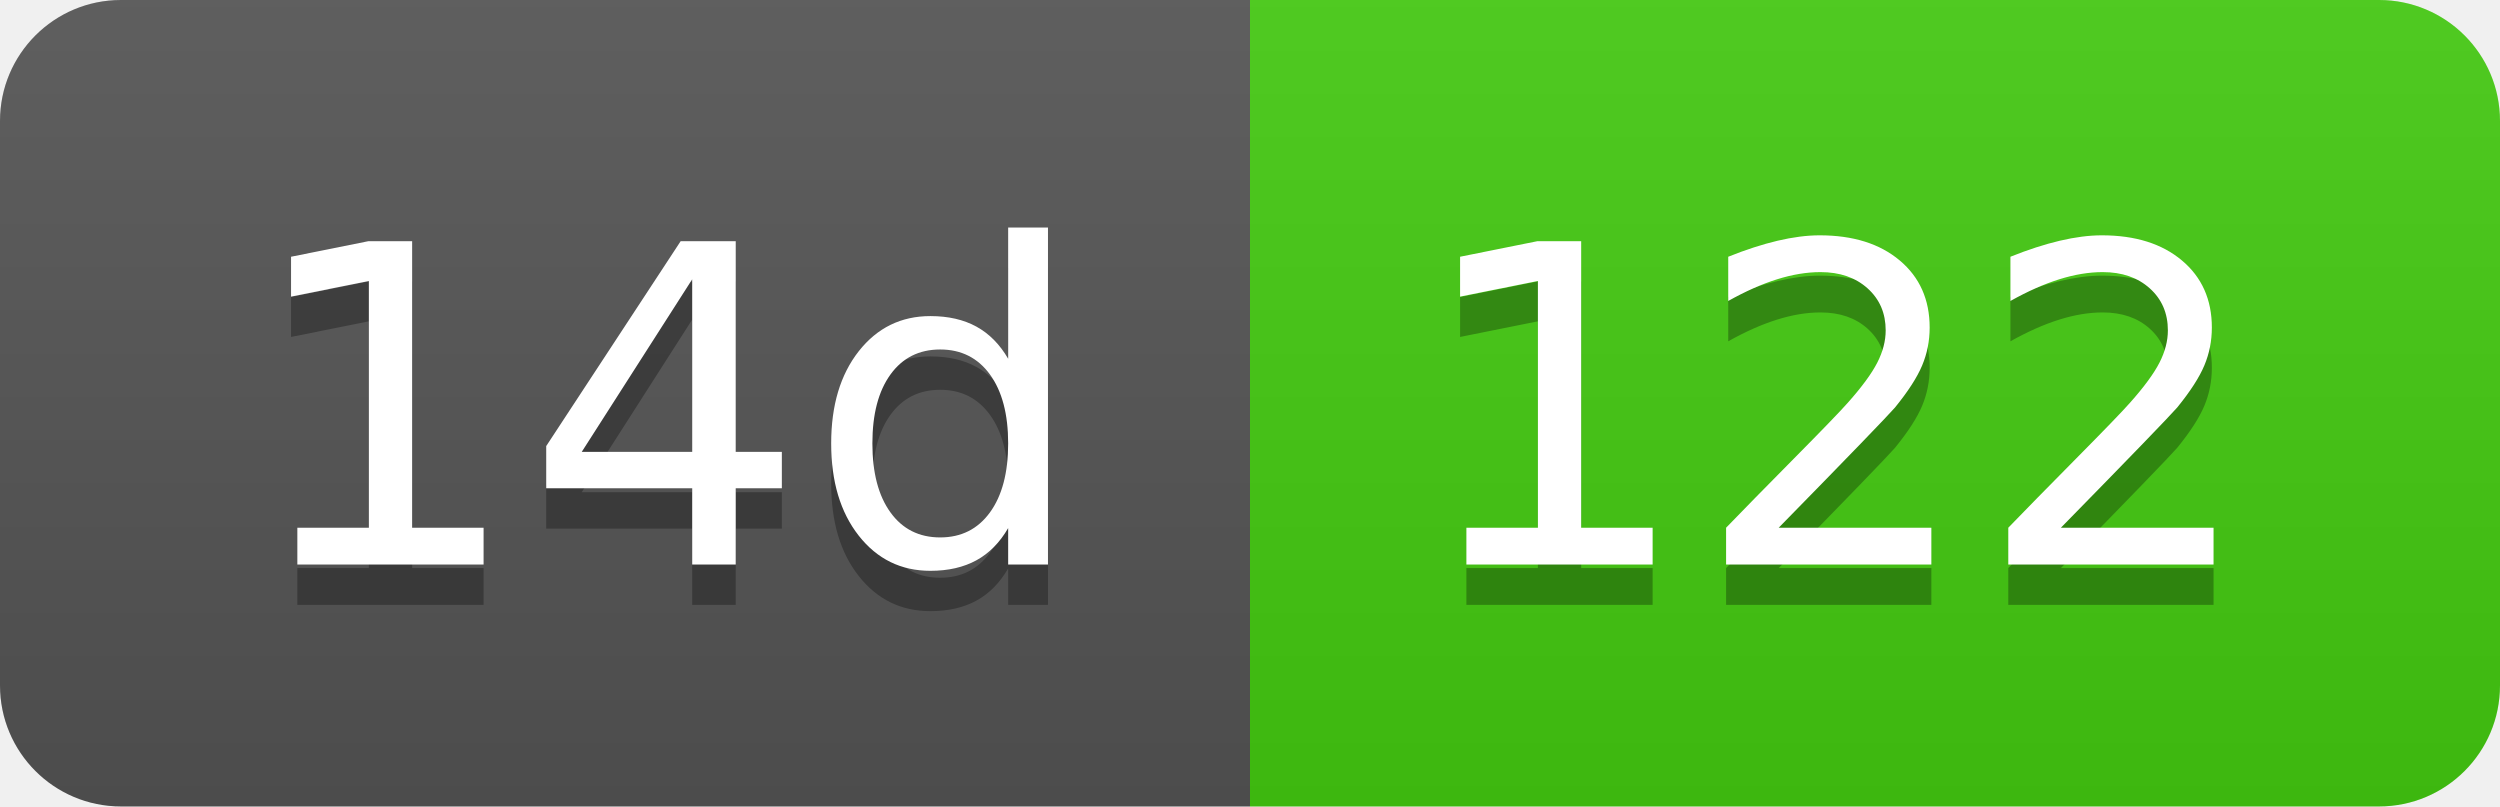
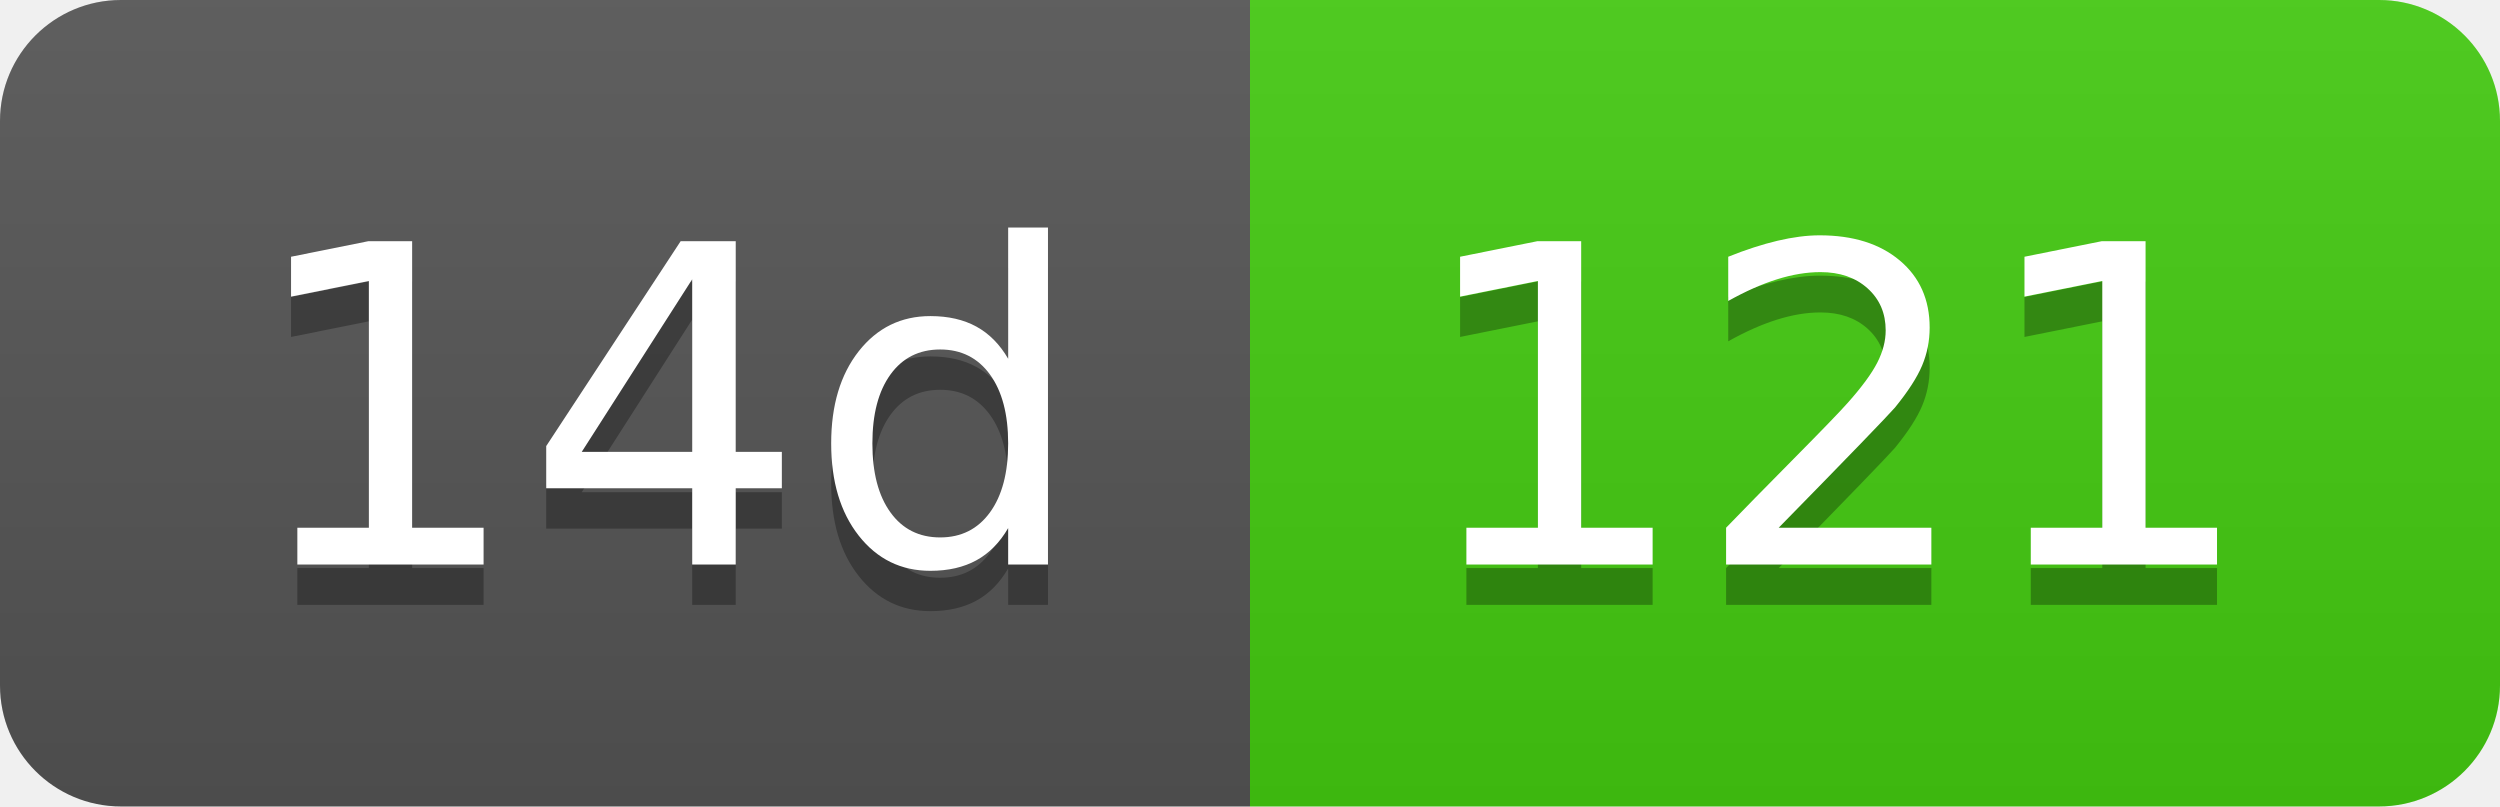
- <svg xmlns="http://www.w3.org/2000/svg" width="62" height="20" role="img" aria-label="14d: 122">
+ <svg xmlns="http://www.w3.org/2000/svg" width="62" height="20" role="img" aria-label="14d: 121">
  <linearGradient id="s" x2="0" y2="100%">
    <stop offset="0" stop-color="#bbb" stop-opacity=".1" />
    <stop offset="1" stop-opacity=".1" />
  </linearGradient>
  <clipPath id="r">
    <rect width="62" height="20" rx="3" fill="#fff" />
  </clipPath>
  <g clip-path="url(#r)">
    <rect width="31" height="20" fill="#555" />
    <rect x="31" width="31" height="20" fill="#4c1" />
    <rect width="62" height="20" fill="url(#s)" />
  </g>
  <g fill="#fff" text-anchor="middle" font-family="Verdana,Geneva,DejaVu Sans,sans-serif" text-rendering="geometricPrecision" font-size="110">
    <text aria-hidden="true" x="165" y="150" fill="#010101" fill-opacity=".3" transform="scale(.1)" textLength="210">14d</text>
    <text x="165" y="140" transform="scale(.1)" fill="#fff" textLength="210">14d</text>
-     <text aria-hidden="true" x="455" y="150" fill="#010101" fill-opacity=".3" transform="scale(.1)" textLength="210">122</text>
-     <text x="455" y="140" transform="scale(.1)" fill="#fff" textLength="210">122</text>
+     <text aria-hidden="true" x="455" y="150" fill="#010101" fill-opacity=".3" transform="scale(.1)" textLength="210">121</text>
+     <text x="455" y="140" transform="scale(.1)" fill="#fff" textLength="210">121</text>
  </g>
</svg>
